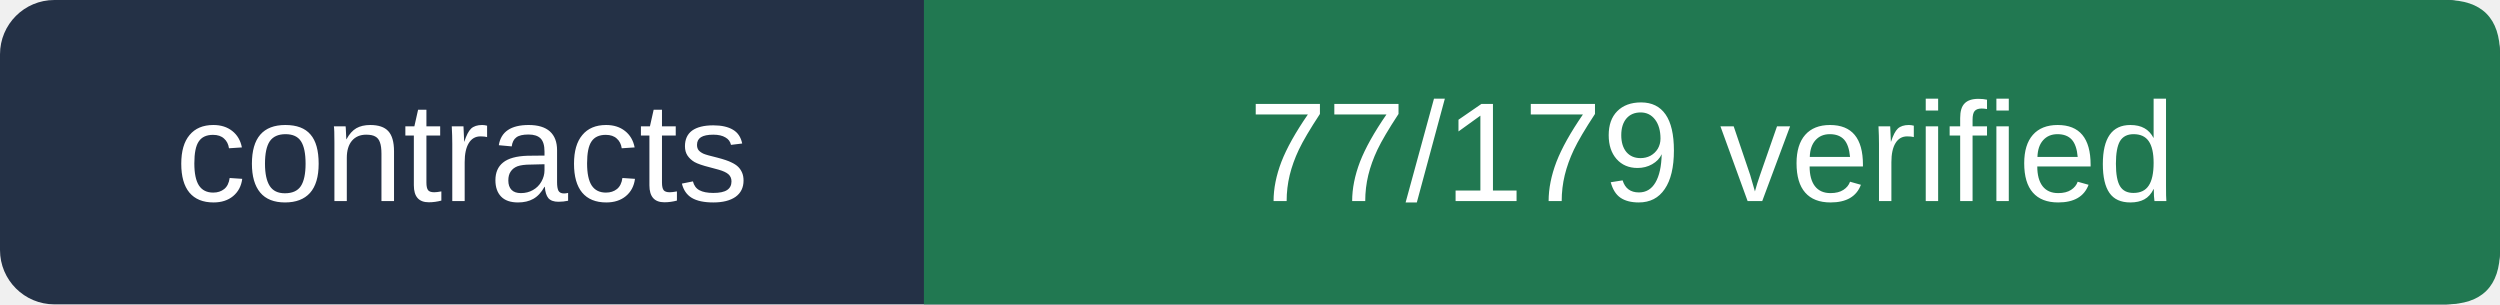
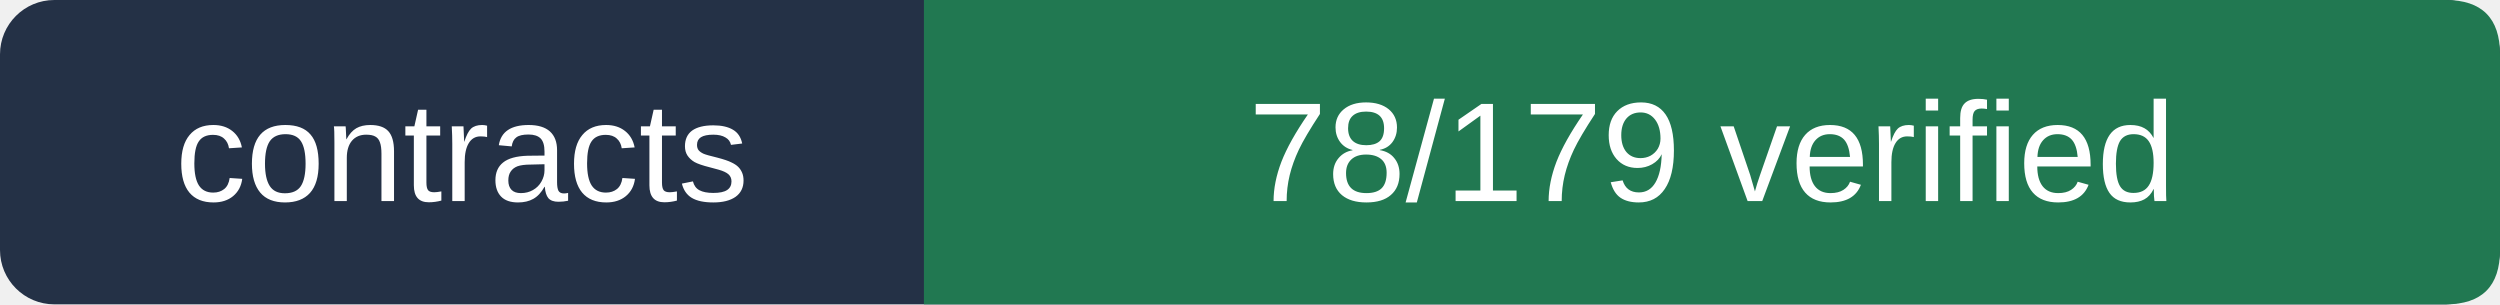
- <svg xmlns="http://www.w3.org/2000/svg" viewBox="0 0 230 28" width="230" height="28" role="img" aria-label="contracts 77/179 verified">
+ <svg xmlns="http://www.w3.org/2000/svg" viewBox="0 0 230 28" width="230" height="28" role="img" aria-label="contracts 78/179 verified">
  <rect width="230" height="28" rx="5" fill="#243146" />
  <path d="M85 0 H225 Q230 0 230 5 V23 Q230 28 225 28 H85Z" fill="#217851" />
  <g fill="#ffffff" font-size="13" font-family="Arial,sans-serif">
    <text x="42.5" y="18.5" text-anchor="middle">contracts</text>
-     <text x="157.5" y="18.5" text-anchor="middle">77/179 verified</text>
+     <text x="157.5" y="18.5" text-anchor="middle">78/179 verified</text>
  </g>
</svg>
